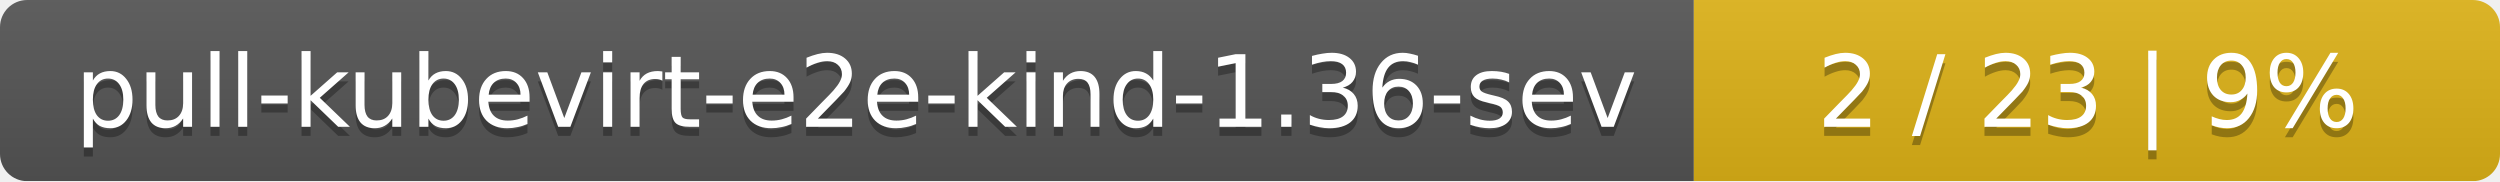
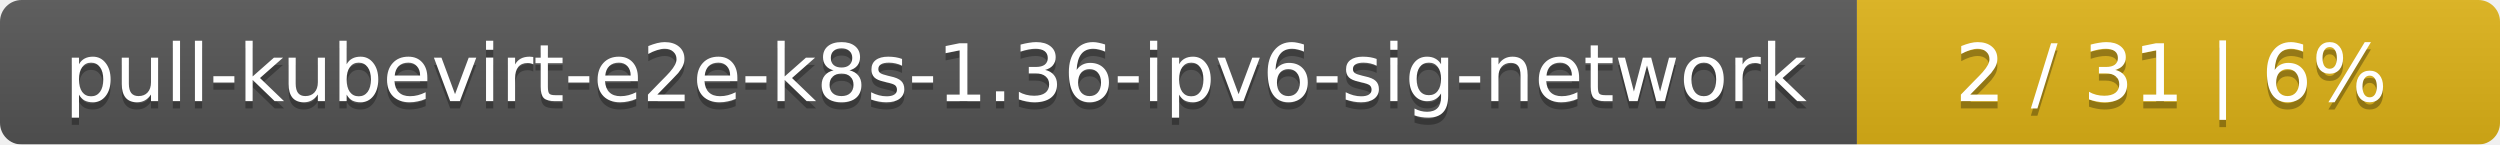
- <svg xmlns="http://www.w3.org/2000/svg" width="276" height="20">
+ <svg xmlns="http://www.w3.org/2000/svg" width="346" height="20">
  <linearGradient id="smooth" x2="0" y2="100%">
    <stop offset="0" stop-color="#bbb" stop-opacity=".1" />
    <stop offset="1" stop-opacity=".1" />
  </linearGradient>
  <mask id="round">
-     <rect width="276" height="20" rx="3" fill="#fff" />
+     <rect width="346" height="20" rx="3" fill="#fff" />
  </mask>
  <g mask="url(#round)">
-     <rect width="187" height="20" fill="#555" />
-     <rect x="187" width="89" height="20" fill="#dfb317" />
-     <rect width="276" height="20" fill="url(#smooth)" />
+     <rect width="257" height="20" fill="#555" />
+     <rect x="257" width="89" height="20" fill="#dfb317" />
+     <rect width="346" height="20" fill="url(#smooth)" />
  </g>
  <g fill="#fff" text-anchor="middle" font-family="DejaVu Sans,Verdana,Geneva,sans-serif" font-size="11">
-     <text x="94.5" y="15" fill="#010101" fill-opacity=".3">pull-kubevirt-e2e-kind-1.36-sev</text>
-     <text x="94.5" y="14">pull-kubevirt-e2e-kind-1.36-sev</text>
-     <text x="230.5" y="15" fill="#010101" fill-opacity=".3">2 / 23    |    9%</text>
-     <text x="230.5" y="14">2 / 23    |    9%</text>
+     <text x="129.5" y="15" fill="#010101" fill-opacity=".3">pull-kubevirt-e2e-k8s-1.36-ipv6-sig-network</text>
+     <text x="129.5" y="14">pull-kubevirt-e2e-k8s-1.36-ipv6-sig-network</text>
+     <text x="300.5" y="15" fill="#010101" fill-opacity=".3">2 / 31    |    6%</text>
+     <text x="300.5" y="14">2 / 31    |    6%</text>
  </g>
</svg>
